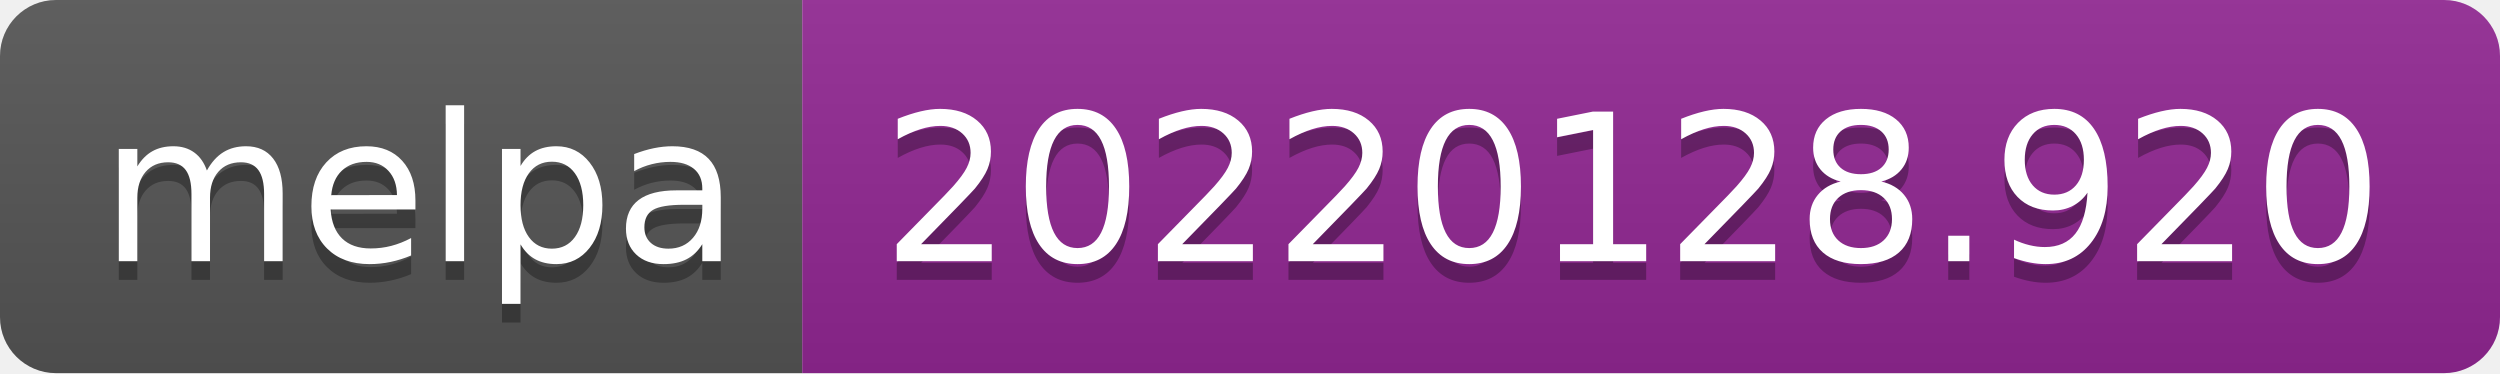
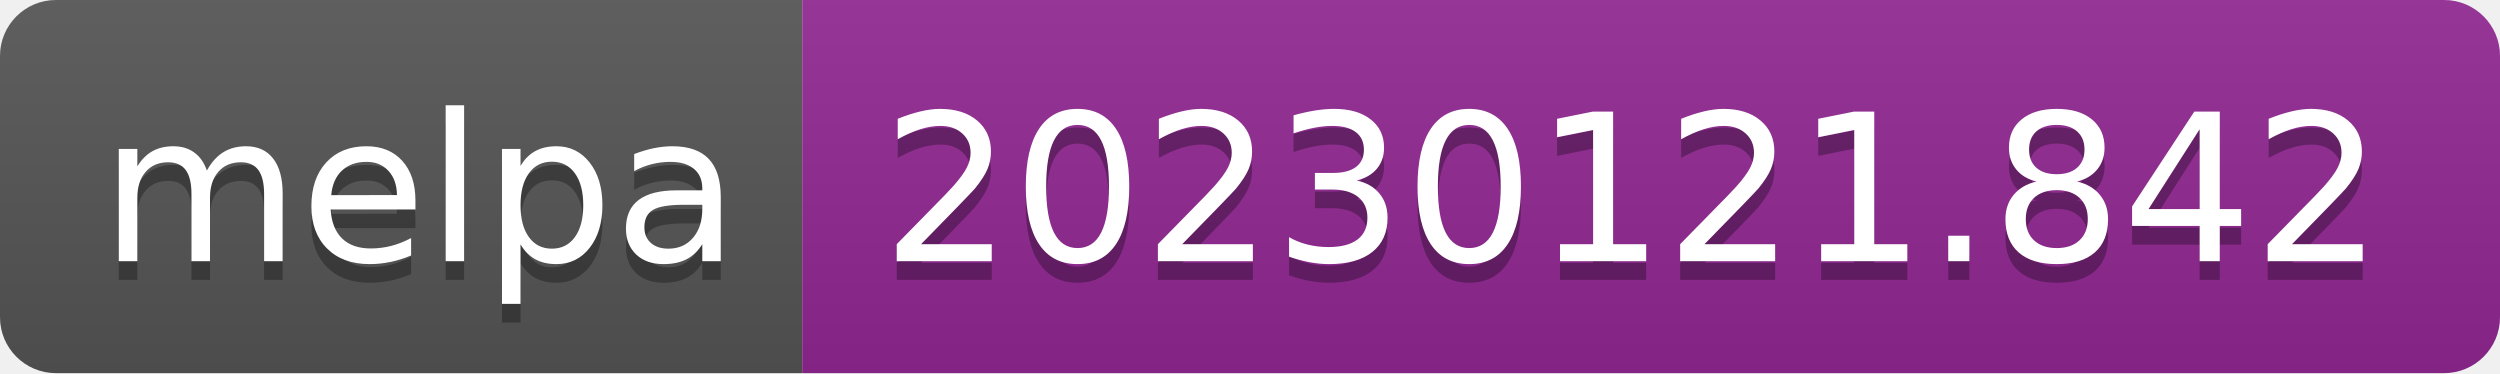
- <svg xmlns="http://www.w3.org/2000/svg" width="134" height="20" role="img" aria-label="melpa: 20220128.920">
+ <svg xmlns="http://www.w3.org/2000/svg" width="134" height="20" role="img" aria-label="melpa: 20230121.842">
  <linearGradient id="s" x2="0" y2="100%">
    <stop offset="0" stop-color="#bbb" stop-opacity=".1" />
    <stop offset="1" stop-opacity=".1" />
  </linearGradient>
  <clipPath id="r">
    <rect width="134" height="20" rx="3" fill="#fff" />
  </clipPath>
  <g clip-path="url(#r)">
    <rect width="43" height="20" fill="#555" />
    <rect x="43" width="91" height="20" fill="#922793" />
    <rect width="134" height="20" fill="url(#s)" />
  </g>
  <g fill="#fff" text-anchor="middle" font-family="Verdana,Geneva,DejaVu Sans,sans-serif" text-rendering="geometricPrecision" font-size="110">
    <text aria-hidden="true" x="225" y="150" fill="#010101" fill-opacity=".3" transform="scale(.1)" textLength="330">melpa</text>
    <text x="225" y="140" transform="scale(.1)" fill="#fff" textLength="330">melpa</text>
-     <text aria-hidden="true" x="875" y="150" fill="#010101" fill-opacity=".3" transform="scale(.1)" textLength="810">20220128.920</text>
-     <text x="875" y="140" transform="scale(.1)" fill="#fff" textLength="810">20220128.920</text>
+     <text aria-hidden="true" x="875" y="150" fill="#010101" fill-opacity=".3" transform="scale(.1)" textLength="810">20230121.842</text>
+     <text x="875" y="140" transform="scale(.1)" fill="#fff" textLength="810">20230121.842</text>
  </g>
</svg>
